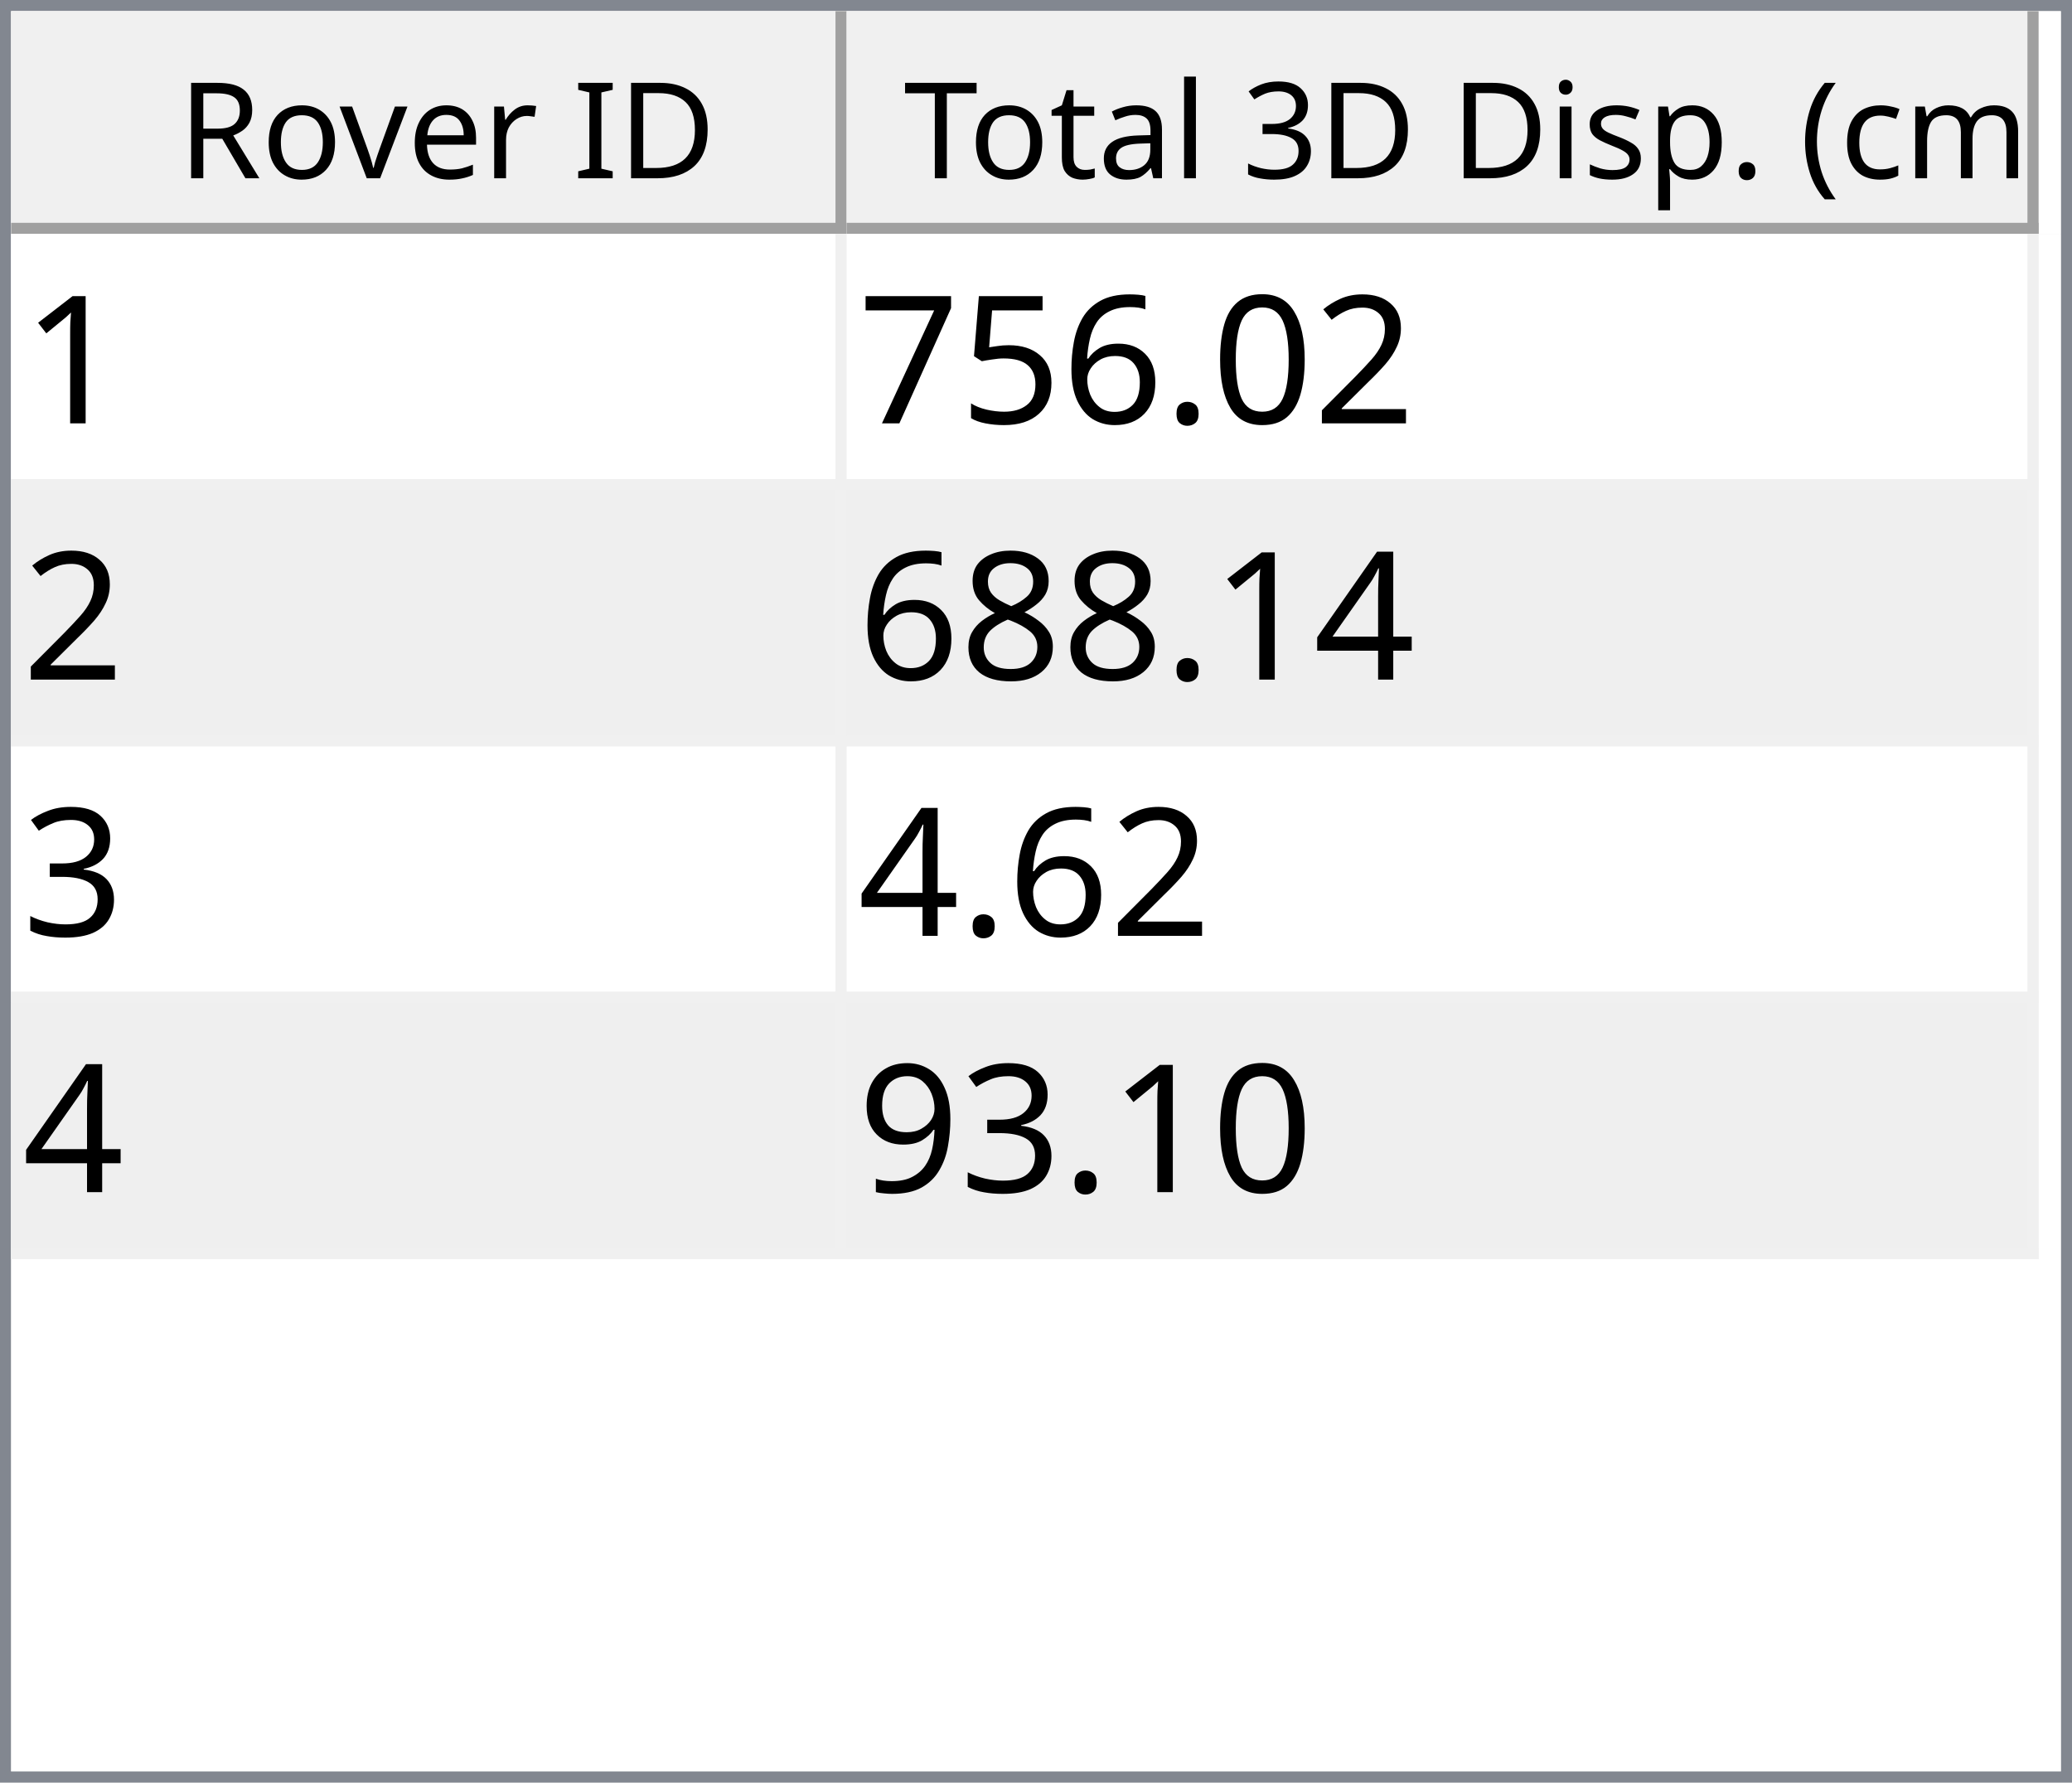
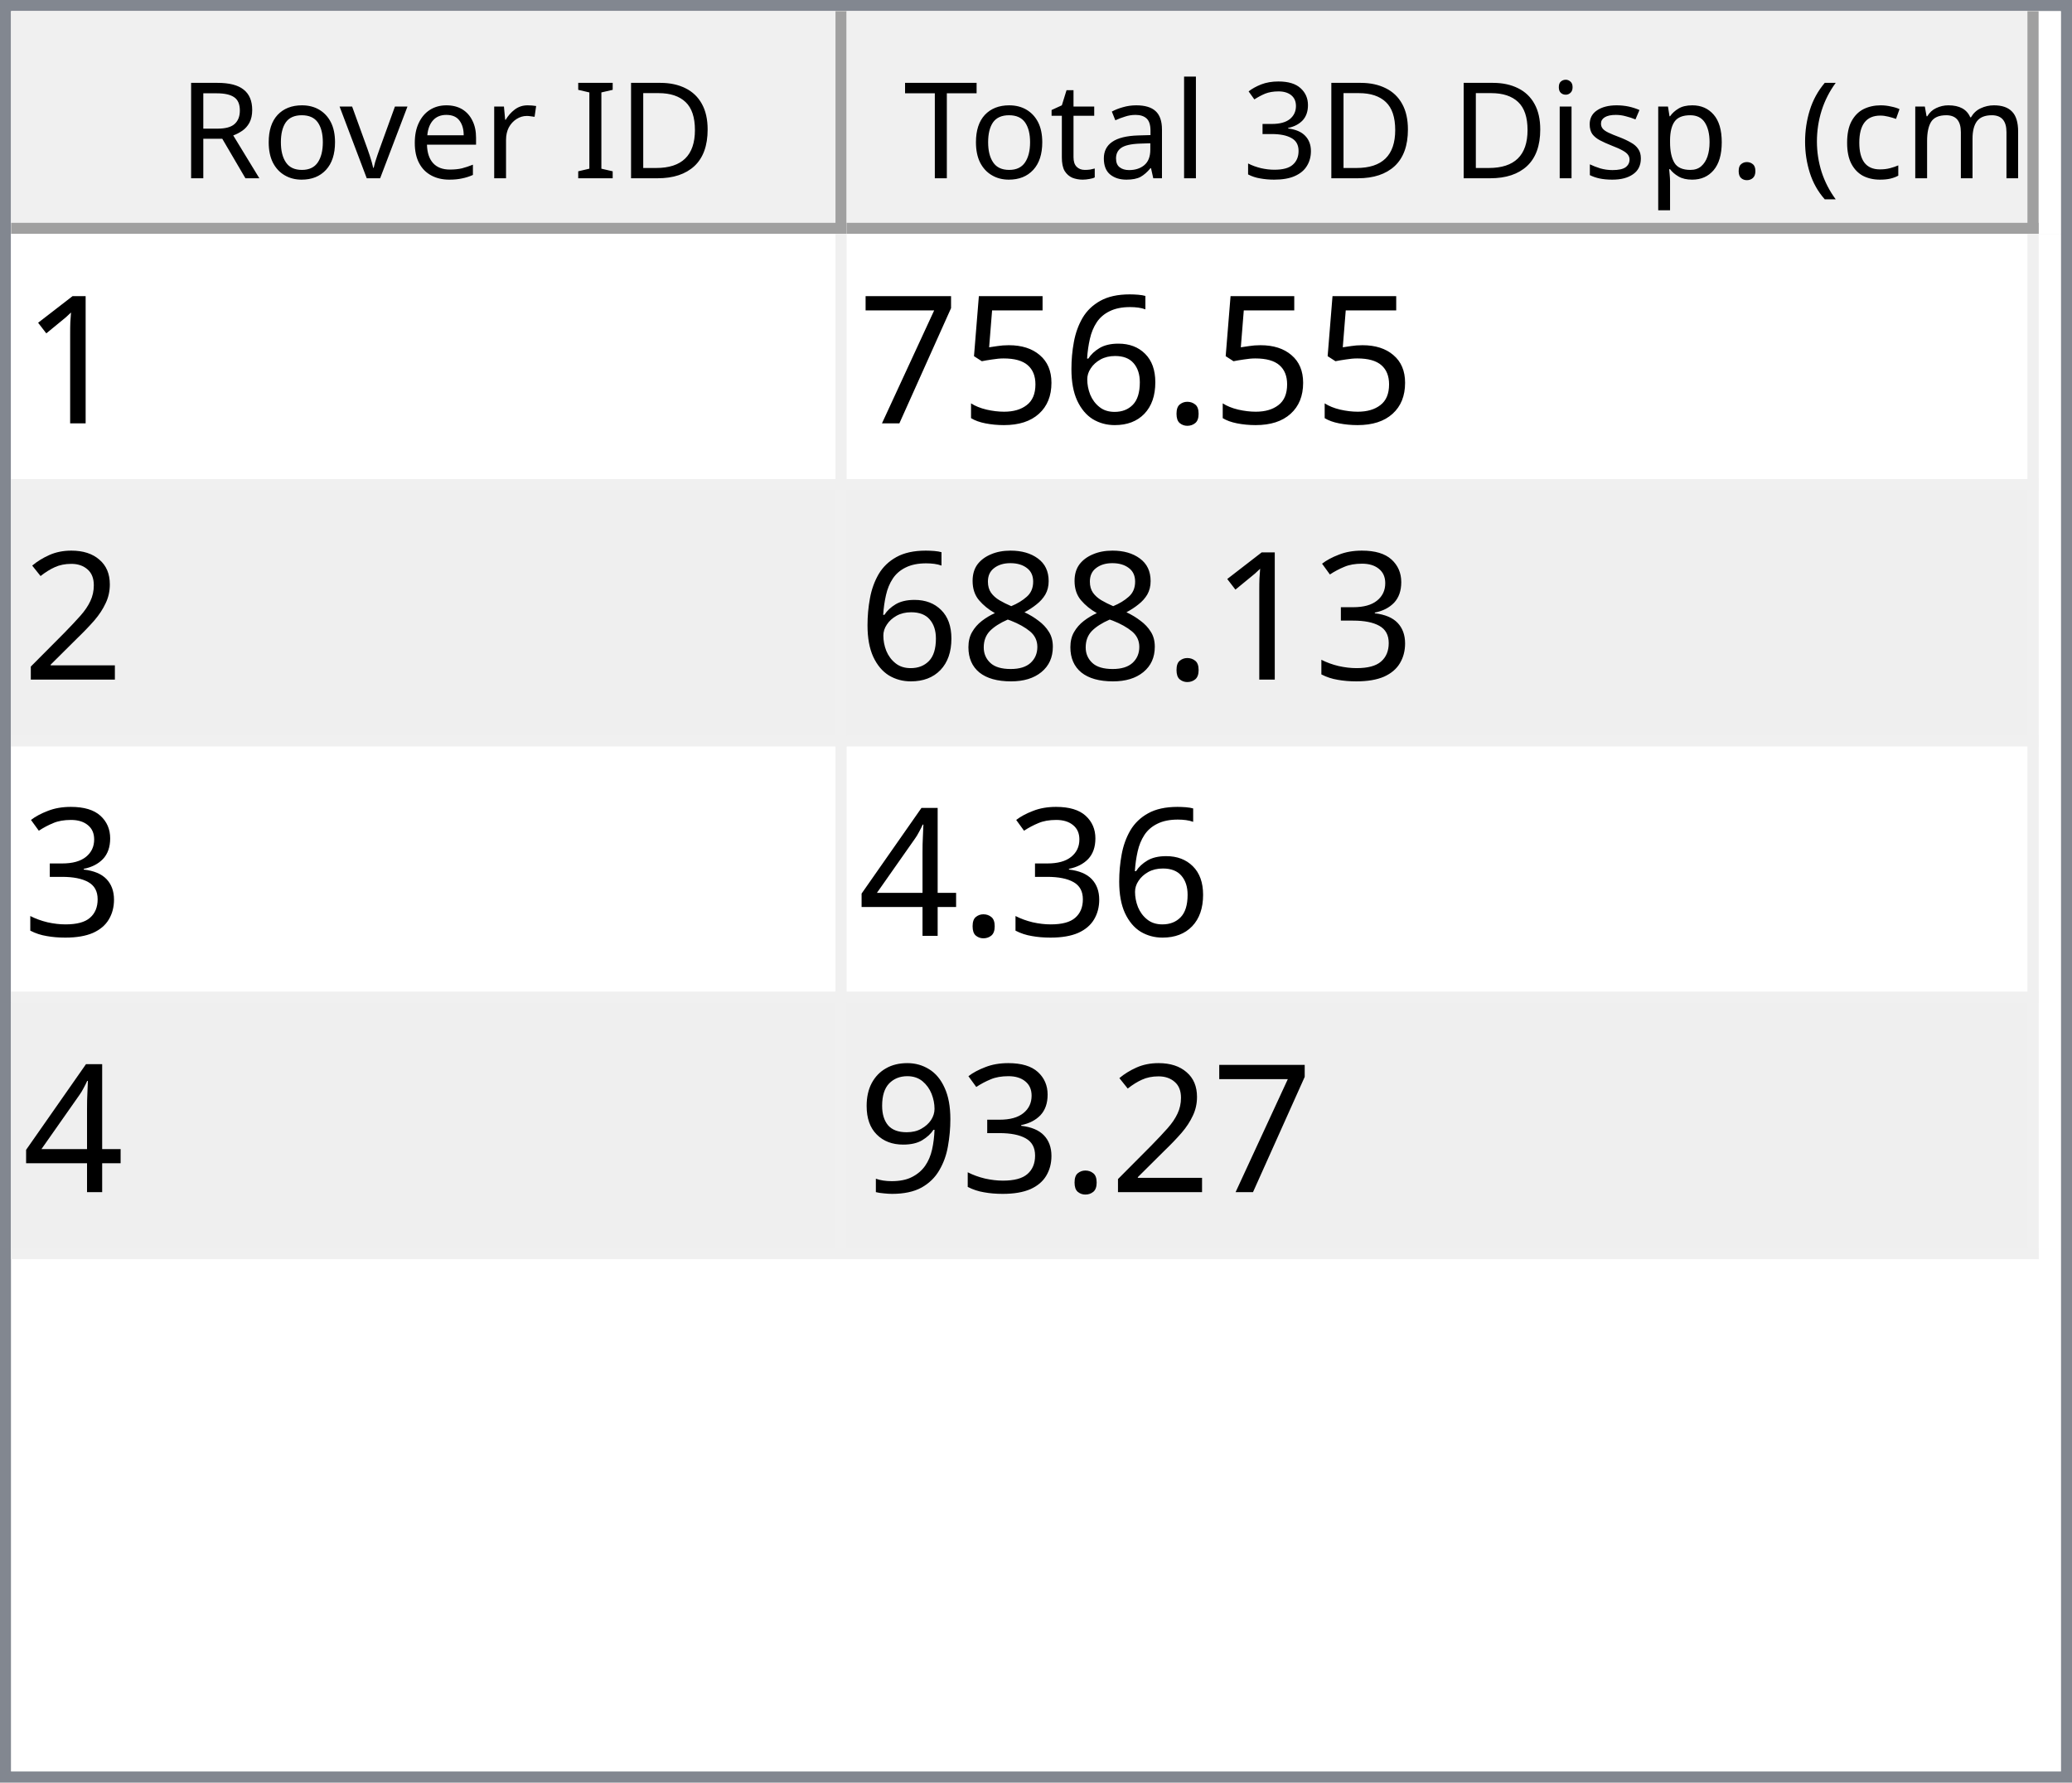
<svg xmlns="http://www.w3.org/2000/svg" style="fill-opacity:1; color-rendering:auto; color-interpolation:auto; text-rendering:auto; stroke:black; stroke-linecap:square; stroke-miterlimit:10; shape-rendering:auto; stroke-opacity:1; fill:black; stroke-dasharray:none; font-weight:normal; stroke-width:1; font-family:'Dialog'; font-style:normal; stroke-linejoin:miter; font-size:12px; stroke-dashoffset:0; image-rendering:auto;" width="186" height="160">
  <defs id="genericDefs" />
  <g>
    <defs id="defs1">
      <clipPath clipPathUnits="userSpaceOnUse" id="clipPath1">
        <path d="M0 0 L186 0 L186 160 L0 160 L0 0 Z" />
      </clipPath>
      <clipPath clipPathUnits="userSpaceOnUse" id="clipPath2">
        <path d="M0 0 L0 160 L186 160 L186 0 Z" />
      </clipPath>
      <clipPath clipPathUnits="userSpaceOnUse" id="clipPath3">
        <path d="M0 0 L0 20 L184 20 L184 0 Z" />
      </clipPath>
      <clipPath clipPathUnits="userSpaceOnUse" id="clipPath4">
        <path d="M0 0 L0 20 L75 20 L75 0 Z" />
      </clipPath>
      <clipPath clipPathUnits="userSpaceOnUse" id="clipPath5">
        <path d="M1 1 L1 19 L74 19 L74 1 Z" />
      </clipPath>
      <clipPath clipPathUnits="userSpaceOnUse" id="clipPath6">
        <path d="M0 0 L0 18 L73 18 L73 0 Z" />
      </clipPath>
      <clipPath clipPathUnits="userSpaceOnUse" id="clipPath7">
        <path d="M-0.5 -0.5 L-0.5 19.5 L74.5 19.5 L74.5 -0.5 Z" />
      </clipPath>
      <clipPath clipPathUnits="userSpaceOnUse" id="clipPath8">
        <path d="M0 0 L0 20 L107 20 L107 0 Z" />
      </clipPath>
      <clipPath clipPathUnits="userSpaceOnUse" id="clipPath9">
        <path d="M1 1 L1 19 L106 19 L106 1 Z" />
      </clipPath>
      <clipPath clipPathUnits="userSpaceOnUse" id="clipPath10">
        <path d="M0 0 L0 18 L105 18 L105 0 Z" />
      </clipPath>
      <clipPath clipPathUnits="userSpaceOnUse" id="clipPath11">
        <path d="M-0.5 -0.5 L-0.5 19.5 L106.5 19.5 L106.5 -0.5 Z" />
      </clipPath>
      <clipPath clipPathUnits="userSpaceOnUse" id="clipPath12">
        <path d="M0 0 L0 138 L184 138 L184 0 Z" />
      </clipPath>
      <clipPath clipPathUnits="userSpaceOnUse" id="clipPath13">
        <path d="M0 0 L0 92 L182 92 L182 0 Z" />
      </clipPath>
      <clipPath clipPathUnits="userSpaceOnUse" id="clipPath14">
        <path d="M-0.5 -0.5 L-0.5 91.5 L181.5 91.5 L181.5 -0.5 Z" />
      </clipPath>
      <clipPath clipPathUnits="userSpaceOnUse" id="clipPath15">
        <path d="M0 0 L0 22 L74 22 L74 0 Z" />
      </clipPath>
      <clipPath clipPathUnits="userSpaceOnUse" id="clipPath16">
        <path d="M0 0 L0 22 L106 22 L106 0 Z" />
      </clipPath>
      <font horiz-adv-x="64.551" id="font1">
        <font-face ascent="107.91" descent="25.098" units-per-em="100" style="font-style:normal; font-family:Segoe UI; font-weight:normal;" />
        <missing-glyph horiz-adv-x="64.551" d="M8.109 0 L8.109 68.266 L56.453 68.266 L56.453 0 L8.109 0 ZM15.328 7.234 L49.219 7.234 L49.219 61.031 L15.328 61.031 L15.328 7.234 Z" />
        <glyph unicode="D" horiz-adv-x="70.117" d="M9.188 0 L9.188 70.016 L28.516 70.016 Q65.531 70.016 65.531 35.891 Q65.531 19.672 55.25 9.836 Q44.969 0 27.734 0 L9.188 0 ZM17.391 62.594 L17.391 7.422 L27.828 7.422 Q41.609 7.422 49.273 14.797 Q56.938 22.172 56.938 35.688 Q56.938 62.594 28.328 62.594 L17.391 62.594 Z" />
        <glyph unicode="I" horiz-adv-x="26.611" d="M17.391 0 L9.188 0 L9.188 70.016 L17.391 70.016 L17.391 0 Z" />
        <glyph unicode=" " horiz-adv-x="27.393" d="" />
        <glyph unicode="r" horiz-adv-x="34.766" d="M34.188 41.891 Q32.078 43.5 28.125 43.5 Q23 43.5 19.555 38.672 Q16.109 33.844 16.109 25.484 L16.109 0 L8.109 0 L8.109 50 L16.109 50 L16.109 39.703 L16.312 39.703 Q18.016 44.969 21.531 47.922 Q25.047 50.875 29.391 50.875 Q32.516 50.875 34.188 50.203 L34.188 41.891 Z" />
        <glyph unicode="e" horiz-adv-x="52.295" d="M48.297 23 L12.984 23 Q13.188 14.656 17.484 10.109 Q21.781 5.562 29.297 5.562 Q37.75 5.562 44.828 11.141 L44.828 3.609 Q38.234 -1.172 27.391 -1.172 Q16.797 -1.172 10.742 5.641 Q4.688 12.453 4.688 24.812 Q4.688 36.469 11.305 43.82 Q17.922 51.172 27.734 51.172 Q37.547 51.172 42.922 44.828 Q48.297 38.484 48.297 27.203 L48.297 23 ZM40.094 29.781 Q40.047 36.719 36.75 40.578 Q33.453 44.438 27.594 44.438 Q21.922 44.438 17.969 40.383 Q14.016 36.328 13.094 29.781 L40.094 29.781 Z" />
        <glyph unicode="v" horiz-adv-x="47.9" d="M47.406 50 L27.484 0 L19.625 0 L0.688 50 L9.469 50 L22.172 13.672 Q23.578 9.672 23.922 6.688 L24.125 6.688 Q24.609 10.453 25.688 13.484 L38.969 50 L47.406 50 Z" />
        <glyph unicode="o" horiz-adv-x="58.594" d="M29 -1.172 Q17.922 -1.172 11.305 5.836 Q4.688 12.844 4.688 24.422 Q4.688 37.016 11.57 44.094 Q18.453 51.172 30.172 51.172 Q41.359 51.172 47.633 44.289 Q53.906 37.406 53.906 25.203 Q53.906 13.234 47.141 6.031 Q40.375 -1.172 29 -1.172 ZM29.594 44.438 Q21.875 44.438 17.383 39.188 Q12.891 33.938 12.891 24.703 Q12.891 15.828 17.43 10.695 Q21.969 5.562 29.594 5.562 Q37.359 5.562 41.531 10.594 Q45.703 15.625 45.703 24.906 Q45.703 34.281 41.531 39.359 Q37.359 44.438 29.594 44.438 Z" />
        <glyph unicode="R" horiz-adv-x="59.814" d="M59.375 0 L49.609 0 L37.891 19.625 Q36.281 22.359 34.766 24.289 Q33.25 26.219 31.664 27.438 Q30.078 28.656 28.25 29.219 Q26.422 29.781 24.125 29.781 L17.391 29.781 L17.391 0 L9.188 0 L9.188 70.016 L30.078 70.016 Q34.672 70.016 38.555 68.867 Q42.438 67.719 45.289 65.375 Q48.141 63.031 49.758 59.547 Q51.375 56.062 51.375 51.375 Q51.375 47.703 50.273 44.656 Q49.172 41.609 47.148 39.211 Q45.125 36.812 42.266 35.133 Q39.406 33.453 35.844 32.516 L35.844 32.328 Q37.594 31.547 38.891 30.547 Q40.188 29.547 41.359 28.18 Q42.531 26.812 43.68 25.078 Q44.828 23.344 46.234 21.047 L59.375 0 ZM17.391 62.594 L17.391 37.203 L28.516 37.203 Q31.594 37.203 34.203 38.133 Q36.812 39.062 38.719 40.797 Q40.625 42.531 41.703 45.047 Q42.781 47.562 42.781 50.688 Q42.781 56.297 39.141 59.445 Q35.5 62.594 28.609 62.594 L17.391 62.594 Z" />
        <glyph unicode=")" horiz-adv-x="30.176" d="M8.297 -15.922 L1.172 -15.922 Q16.406 2.344 16.406 26.812 Q16.406 51.469 1.078 70.016 L8.297 70.016 Q23.531 52.156 23.531 26.703 Q23.531 1.375 8.297 -15.922 Z" />
        <glyph unicode="m" horiz-adv-x="86.133" d="M79.109 0 L71.094 0 L71.094 28.719 Q71.094 37.016 68.531 40.727 Q65.969 44.438 59.906 44.438 Q54.781 44.438 51.195 39.75 Q47.609 35.062 47.609 28.516 L47.609 0 L39.594 0 L39.594 29.688 Q39.594 44.438 28.219 44.438 Q22.953 44.438 19.531 40.016 Q16.109 35.594 16.109 28.516 L16.109 0 L8.109 0 L8.109 50 L16.109 50 L16.109 42.094 L16.312 42.094 Q21.625 51.172 31.844 51.172 Q36.969 51.172 40.773 48.312 Q44.578 45.453 46 40.828 Q51.562 51.172 62.594 51.172 Q79.109 51.172 79.109 30.812 L79.109 0 Z" />
        <glyph unicode="c" horiz-adv-x="46.191" d="M42.188 2.297 Q36.422 -1.172 28.516 -1.172 Q17.828 -1.172 11.258 5.789 Q4.688 12.75 4.688 23.828 Q4.688 36.188 11.766 43.68 Q18.844 51.172 30.672 51.172 Q37.25 51.172 42.281 48.734 L42.281 40.531 Q36.719 44.438 30.375 44.438 Q22.703 44.438 17.797 38.945 Q12.891 33.453 12.891 24.516 Q12.891 15.719 17.508 10.641 Q22.125 5.562 29.891 5.562 Q36.422 5.562 42.188 9.906 L42.188 2.297 Z" />
        <glyph unicode="(" horiz-adv-x="30.176" d="M29.109 -15.922 L21.969 -15.922 Q6.844 1.375 6.844 26.703 Q6.844 52.156 21.969 70.016 L29.203 70.016 Q13.875 51.469 13.875 26.812 Q13.875 2.344 29.109 -15.922 Z" />
        <glyph unicode="." horiz-adv-x="21.68" d="M10.891 -1.078 Q8.641 -1.078 7.055 0.539 Q5.469 2.156 5.469 4.391 Q5.469 6.641 7.055 8.273 Q8.641 9.906 10.891 9.906 Q13.188 9.906 14.797 8.273 Q16.406 6.641 16.406 4.391 Q16.406 2.156 14.797 0.539 Q13.188 -1.078 10.891 -1.078 Z" />
        <glyph unicode="p" horiz-adv-x="58.789" d="M16.312 7.234 L16.109 7.234 L16.109 -23 L8.109 -23 L8.109 50 L16.109 50 L16.109 41.219 L16.312 41.219 Q22.219 51.172 33.594 51.172 Q43.266 51.172 48.688 44.461 Q54.109 37.75 54.109 26.469 Q54.109 13.922 48 6.375 Q41.891 -1.172 31.297 -1.172 Q21.578 -1.172 16.312 7.234 ZM16.109 27.391 L16.109 20.406 Q16.109 14.203 20.141 9.883 Q24.172 5.562 30.375 5.562 Q37.641 5.562 41.773 11.133 Q45.906 16.703 45.906 26.609 Q45.906 34.969 42.047 39.703 Q38.188 44.438 31.594 44.438 Q24.609 44.438 20.359 39.578 Q16.109 34.719 16.109 27.391 Z" />
        <glyph unicode="s" horiz-adv-x="42.432" d="M5.078 1.812 L5.078 10.406 Q11.625 5.562 19.484 5.562 Q30.031 5.562 30.031 12.594 Q30.031 14.594 29.125 15.992 Q28.219 17.391 26.68 18.461 Q25.141 19.531 23.07 20.383 Q21 21.234 18.609 22.172 Q15.281 23.484 12.766 24.828 Q10.25 26.172 8.57 27.859 Q6.891 29.547 6.031 31.695 Q5.172 33.844 5.172 36.719 Q5.172 40.234 6.789 42.945 Q8.406 45.656 11.086 47.484 Q13.766 49.312 17.211 50.242 Q20.656 51.172 24.312 51.172 Q30.812 51.172 35.938 48.922 L35.938 40.828 Q30.422 44.438 23.25 44.438 Q21 44.438 19.195 43.922 Q17.391 43.406 16.094 42.477 Q14.797 41.547 14.086 40.258 Q13.375 38.969 13.375 37.406 Q13.375 35.453 14.086 34.133 Q14.797 32.812 16.164 31.789 Q17.531 30.766 19.484 29.938 Q21.438 29.109 23.922 28.125 Q27.25 26.859 29.883 25.516 Q32.516 24.172 34.375 22.484 Q36.234 20.797 37.234 18.602 Q38.234 16.406 38.234 13.375 Q38.234 9.672 36.602 6.938 Q34.969 4.203 32.234 2.398 Q29.5 0.594 25.93 -0.289 Q22.359 -1.172 18.453 -1.172 Q10.75 -1.172 5.078 1.812 Z" />
        <glyph unicode="i" horiz-adv-x="24.219" d="M12.203 62.703 Q10.062 62.703 8.547 64.164 Q7.031 65.625 7.031 67.875 Q7.031 70.125 8.547 71.609 Q10.062 73.094 12.203 73.094 Q14.406 73.094 15.945 71.609 Q17.484 70.125 17.484 67.875 Q17.484 65.719 15.945 64.211 Q14.406 62.703 12.203 62.703 ZM16.109 0 L8.109 0 L8.109 50 L16.109 50 L16.109 0 Z" />
        <glyph unicode="3" horiz-adv-x="53.906" d="M46.531 19.828 Q46.531 15.094 44.75 11.211 Q42.969 7.328 39.719 4.57 Q36.469 1.812 31.93 0.297 Q27.391 -1.219 21.922 -1.219 Q11.922 -1.219 6 2.594 L6 11.188 Q13.094 5.609 22.219 5.609 Q25.875 5.609 28.828 6.539 Q31.781 7.469 33.906 9.227 Q36.031 10.984 37.18 13.477 Q38.328 15.969 38.328 19.094 Q38.328 32.812 18.797 32.812 L12.984 32.812 L12.984 39.594 L18.5 39.594 Q35.797 39.594 35.797 52.484 Q35.797 64.406 22.609 64.406 Q15.188 64.406 8.688 59.422 L8.688 67.188 Q15.375 71.188 24.609 71.188 Q29 71.188 32.57 69.969 Q36.141 68.75 38.68 66.555 Q41.219 64.359 42.609 61.281 Q44 58.203 44 54.5 Q44 40.672 30.031 36.719 L30.031 36.531 Q33.594 36.141 36.625 34.797 Q39.656 33.453 41.852 31.305 Q44.047 29.156 45.289 26.25 Q46.531 23.344 46.531 19.828 Z" />
        <glyph unicode="l" horiz-adv-x="24.219" d="M16.109 0 L8.109 0 L8.109 74.031 L16.109 74.031 L16.109 0 Z" />
        <glyph unicode="a" horiz-adv-x="50.879" d="M43.891 0 L35.891 0 L35.891 7.812 L35.688 7.812 Q30.469 -1.172 20.312 -1.172 Q12.844 -1.172 8.617 2.781 Q4.391 6.734 4.391 13.281 Q4.391 27.297 20.906 29.594 L35.891 31.688 Q35.891 44.438 25.594 44.438 Q16.547 44.438 9.281 38.281 L9.281 46.484 Q16.656 51.172 26.266 51.172 Q43.891 51.172 43.891 32.516 L43.891 0 ZM35.891 25.297 L23.828 23.641 Q18.266 22.859 15.43 20.875 Q12.594 18.891 12.594 13.875 Q12.594 10.203 15.211 7.883 Q17.828 5.562 22.172 5.562 Q28.125 5.562 32.008 9.742 Q35.891 13.922 35.891 20.312 L35.891 25.297 Z" />
        <glyph unicode="t" horiz-adv-x="33.887" d="M31.297 0.484 Q28.469 -1.078 23.828 -1.078 Q10.688 -1.078 10.688 13.578 L10.688 43.172 L2.094 43.172 L2.094 50 L10.688 50 L10.688 62.203 L18.703 64.797 L18.703 50 L31.297 50 L31.297 43.172 L18.703 43.172 L18.703 14.984 Q18.703 9.969 20.414 7.82 Q22.125 5.672 26.078 5.672 Q29.109 5.672 31.297 7.328 L31.297 0.484 Z" />
        <glyph unicode="T" horiz-adv-x="52.393" d="M50.594 62.594 L30.375 62.594 L30.375 0 L22.172 0 L22.172 62.594 L2 62.594 L2 70.016 L50.594 70.016 L50.594 62.594 Z" />
      </font>
      <font horiz-adv-x="75.0" id="font2">
        <font-face ascent="100.537" descent="21.973" units-per-em="100" style="font-style:normal; font-family:sans-serif; font-weight:normal;" />
        <missing-glyph horiz-adv-x="75.0" d="M12.5 0 L12.5 62.5 L62.5 62.5 L62.5 0 L12.5 0 ZM14.062 1.562 L60.938 1.562 L60.938 60.938 L14.062 60.938 L14.062 1.562 Z" />
        <glyph unicode="1" horiz-adv-x="55.615" d="M37.25 0 L28.469 0 L28.469 56 Q25.297 52.984 20.141 49.953 Q14.984 46.922 10.891 45.406 L10.891 53.906 Q18.266 57.375 23.781 62.305 Q29.297 67.234 31.594 71.875 L37.25 71.875 L37.25 0 Z" />
-         <glyph unicode="2" horiz-adv-x="55.615" d="M50.344 8.453 L50.344 0 L3.031 0 Q2.938 3.172 4.047 6.109 Q5.859 10.938 9.836 15.625 Q13.812 20.312 21.344 26.469 Q33.016 36.031 37.117 41.625 Q41.219 47.219 41.219 52.203 Q41.219 57.422 37.477 61.008 Q33.734 64.594 27.734 64.594 Q21.391 64.594 17.578 60.789 Q13.766 56.984 13.719 50.25 L4.688 51.172 Q5.609 61.281 11.664 66.578 Q17.719 71.875 27.938 71.875 Q38.234 71.875 44.242 66.164 Q50.25 60.453 50.25 52 Q50.25 47.703 48.492 43.555 Q46.734 39.406 42.656 34.812 Q38.578 30.219 29.109 22.219 Q21.188 15.578 18.945 13.211 Q16.703 10.844 15.234 8.453 L50.344 8.453 Z" />
-         <glyph unicode="0" horiz-adv-x="55.615" d="M4.156 35.297 Q4.156 48 6.766 55.742 Q9.375 63.484 14.523 67.68 Q19.672 71.875 27.484 71.875 Q33.25 71.875 37.594 69.555 Q41.938 67.234 44.773 62.867 Q47.609 58.5 49.219 52.227 Q50.828 45.953 50.828 35.297 Q50.828 22.703 48.242 14.969 Q45.656 7.234 40.508 3.008 Q35.359 -1.219 27.484 -1.219 Q17.141 -1.219 11.234 6.203 Q4.156 15.141 4.156 35.297 ZM13.188 35.297 Q13.188 17.672 17.312 11.836 Q21.438 6 27.484 6 Q33.547 6 37.672 11.859 Q41.797 17.719 41.797 35.297 Q41.797 52.984 37.672 58.789 Q33.547 64.594 27.391 64.594 Q21.344 64.594 17.719 59.469 Q13.188 52.938 13.188 35.297 Z" />
        <glyph unicode="." horiz-adv-x="27.783" d="M9.078 0 L9.078 10.016 L19.094 10.016 L19.094 0 L9.078 0 Z" />
        <glyph unicode="6" horiz-adv-x="55.615" d="M49.75 54.047 L41.016 53.375 Q39.844 58.547 37.703 60.891 Q34.125 64.656 28.906 64.656 Q24.703 64.656 21.531 62.312 Q17.391 59.281 14.992 53.469 Q12.594 47.656 12.5 36.922 Q15.672 41.75 20.266 44.094 Q24.859 46.438 29.891 46.438 Q38.672 46.438 44.852 39.969 Q51.031 33.5 51.031 23.25 Q51.031 16.5 48.125 10.719 Q45.219 4.938 40.141 1.859 Q35.062 -1.219 28.609 -1.219 Q17.625 -1.219 10.695 6.859 Q3.766 14.938 3.766 33.5 Q3.766 54.25 11.422 63.672 Q18.109 71.875 29.438 71.875 Q37.891 71.875 43.289 67.141 Q48.688 62.406 49.75 54.047 ZM13.875 23.188 Q13.875 18.656 15.797 14.508 Q17.719 10.359 21.188 8.18 Q24.656 6 28.469 6 Q34.031 6 38.039 10.492 Q42.047 14.984 42.047 22.703 Q42.047 30.125 38.086 34.398 Q34.125 38.672 28.125 38.672 Q22.172 38.672 18.023 34.398 Q13.875 30.125 13.875 23.188 Z" />
        <glyph unicode="5" horiz-adv-x="55.615" d="M4.156 18.75 L13.375 19.531 Q14.406 12.797 18.141 9.398 Q21.875 6 27.156 6 Q33.5 6 37.891 10.789 Q42.281 15.578 42.281 23.484 Q42.281 31 38.062 35.352 Q33.844 39.703 27 39.703 Q22.75 39.703 19.336 37.773 Q15.922 35.844 13.969 32.766 L5.719 33.844 L12.641 70.609 L48.25 70.609 L48.25 62.203 L19.672 62.203 L15.828 42.969 Q22.266 47.469 29.344 47.469 Q38.719 47.469 45.164 40.969 Q51.609 34.469 51.609 24.266 Q51.609 14.547 45.953 7.469 Q39.062 -1.219 27.156 -1.219 Q17.391 -1.219 11.211 4.25 Q5.031 9.719 4.156 18.75 Z" />
        <glyph unicode="7" horiz-adv-x="55.615" d="M4.734 62.203 L4.734 70.656 L51.078 70.656 L51.078 63.812 Q44.234 56.547 37.523 44.484 Q30.812 32.422 27.156 19.672 Q24.516 10.688 23.781 0 L14.75 0 Q14.891 8.453 18.062 20.414 Q21.234 32.375 27.172 43.484 Q33.109 54.594 39.797 62.203 L4.734 62.203 Z" />
+         <glyph unicode="2" horiz-adv-x="55.615" d="M50.344 8.453 L50.344 0 L3.031 0 Q2.938 3.172 4.047 6.109 Q5.859 10.938 9.836 15.625 Q13.812 20.312 21.344 26.469 Q33.016 36.031 37.117 41.625 Q41.219 47.219 41.219 52.203 Q41.219 57.422 37.477 61.008 Q33.734 64.594 27.734 64.594 Q21.391 64.594 17.578 60.789 Q13.766 56.984 13.719 50.25 L4.688 51.172 Q5.609 61.281 11.664 66.578 Q17.719 71.875 27.938 71.875 Q38.234 71.875 44.242 66.164 Q50.25 60.453 50.25 52 Q50.25 47.703 48.492 43.555 Q46.734 39.406 42.656 34.812 Q38.578 30.219 29.109 22.219 Q21.188 15.578 18.945 13.211 Q16.703 10.844 15.234 8.453 L50.344 8.453 Z" />
+         <glyph unicode="3" horiz-adv-x="55.615" d="M4.203 18.891 L12.984 20.062 Q14.5 12.594 18.141 9.297 Q21.781 6 27 6 Q33.203 6 37.477 10.297 Q41.75 14.594 41.75 20.953 Q41.75 27 37.797 30.93 Q33.844 34.859 27.734 34.859 Q25.25 34.859 21.531 33.891 L22.516 41.609 Q23.391 41.5 23.922 41.5 Q29.547 41.5 34.039 44.43 Q38.531 47.359 38.531 53.469 Q38.531 58.297 35.258 61.477 Q31.984 64.656 26.812 64.656 Q21.688 64.656 18.266 61.43 Q14.844 58.203 13.875 51.766 L5.078 53.328 Q6.688 62.156 12.398 67.016 Q18.109 71.875 26.609 71.875 Q32.469 71.875 37.398 69.359 Q42.328 66.844 44.945 62.5 Q47.562 58.156 47.562 53.266 Q47.562 48.641 45.07 44.828 Q42.578 41.016 37.703 38.766 Q44.047 37.312 47.562 32.695 Q51.078 28.078 51.078 21.141 Q51.078 11.766 44.242 5.25 Q37.406 -1.266 26.953 -1.266 Q17.531 -1.266 11.305 4.352 Q5.078 9.969 4.203 18.891 Z" />
+         <glyph unicode="8" horiz-adv-x="55.615" d="M17.672 38.812 Q12.203 40.828 9.57 44.539 Q6.938 48.25 6.938 53.422 Q6.938 61.234 12.555 66.555 Q18.172 71.875 27.484 71.875 Q36.859 71.875 42.578 66.43 Q48.297 60.984 48.297 53.172 Q48.297 48.188 45.68 44.508 Q43.062 40.828 37.75 38.812 Q44.344 36.672 47.781 31.883 Q51.219 27.094 51.219 20.453 Q51.219 11.281 44.727 5.031 Q38.234 -1.219 27.641 -1.219 Q17.047 -1.219 10.547 5.055 Q4.047 11.328 4.047 20.703 Q4.047 27.688 7.594 32.398 Q11.141 37.109 17.672 38.812 ZM15.922 53.719 Q15.922 48.641 19.195 45.414 Q22.469 42.188 27.688 42.188 Q32.766 42.188 36.016 45.383 Q39.266 48.578 39.266 53.219 Q39.266 58.062 35.914 61.359 Q32.562 64.656 27.594 64.656 Q22.562 64.656 19.242 61.43 Q15.922 58.203 15.922 53.719 ZM13.094 20.656 Q13.094 16.891 14.875 13.375 Q16.656 9.859 20.172 7.93 Q23.688 6 27.734 6 Q34.031 6 38.133 10.055 Q42.234 14.109 42.234 20.359 Q42.234 26.703 38.016 30.859 Q33.797 35.016 27.438 35.016 Q21.234 35.016 17.164 30.914 Q13.094 26.812 13.094 20.656 Z" />
        <glyph unicode="4" horiz-adv-x="55.615" d="M32.328 0 L32.328 17.141 L1.266 17.141 L1.266 25.203 L33.938 71.578 L41.109 71.578 L41.109 25.203 L50.781 25.203 L50.781 17.141 L41.109 17.141 L41.109 0 L32.328 0 ZM32.328 25.203 L32.328 57.469 L9.906 25.203 L32.328 25.203 Z" />
-         <glyph unicode="8" horiz-adv-x="55.615" d="M17.672 38.812 Q12.203 40.828 9.57 44.539 Q6.938 48.25 6.938 53.422 Q6.938 61.234 12.555 66.555 Q18.172 71.875 27.484 71.875 Q36.859 71.875 42.578 66.43 Q48.297 60.984 48.297 53.172 Q48.297 48.188 45.68 44.508 Q43.062 40.828 37.75 38.812 Q44.344 36.672 47.781 31.883 Q51.219 27.094 51.219 20.453 Q51.219 11.281 44.727 5.031 Q38.234 -1.219 27.641 -1.219 Q17.047 -1.219 10.547 5.055 Q4.047 11.328 4.047 20.703 Q4.047 27.688 7.594 32.398 Q11.141 37.109 17.672 38.812 ZM15.922 53.719 Q15.922 48.641 19.195 45.414 Q22.469 42.188 27.688 42.188 Q32.766 42.188 36.016 45.383 Q39.266 48.578 39.266 53.219 Q39.266 58.062 35.914 61.359 Q32.562 64.656 27.594 64.656 Q22.562 64.656 19.242 61.43 Q15.922 58.203 15.922 53.719 ZM13.094 20.656 Q13.094 16.891 14.875 13.375 Q16.656 9.859 20.172 7.93 Q23.688 6 27.734 6 Q34.031 6 38.133 10.055 Q42.234 14.109 42.234 20.359 Q42.234 26.703 38.016 30.859 Q33.797 35.016 27.438 35.016 Q21.234 35.016 17.164 30.914 Q13.094 26.812 13.094 20.656 Z" />
-         <glyph unicode="3" horiz-adv-x="55.615" d="M4.203 18.891 L12.984 20.062 Q14.5 12.594 18.141 9.297 Q21.781 6 27 6 Q33.203 6 37.477 10.297 Q41.75 14.594 41.75 20.953 Q41.75 27 37.797 30.93 Q33.844 34.859 27.734 34.859 Q25.25 34.859 21.531 33.891 L22.516 41.609 Q23.391 41.5 23.922 41.5 Q29.547 41.5 34.039 44.43 Q38.531 47.359 38.531 53.469 Q38.531 58.297 35.258 61.477 Q31.984 64.656 26.812 64.656 Q21.688 64.656 18.266 61.43 Q14.844 58.203 13.875 51.766 L5.078 53.328 Q6.688 62.156 12.398 67.016 Q18.109 71.875 26.609 71.875 Q32.469 71.875 37.398 69.359 Q42.328 66.844 44.945 62.5 Q47.562 58.156 47.562 53.266 Q47.562 48.641 45.07 44.828 Q42.578 41.016 37.703 38.766 Q44.047 37.312 47.562 32.695 Q51.078 28.078 51.078 21.141 Q51.078 11.766 44.242 5.25 Q37.406 -1.266 26.953 -1.266 Q17.531 -1.266 11.305 4.352 Q5.078 9.969 4.203 18.891 Z" />
        <glyph unicode="9" horiz-adv-x="55.615" d="M5.469 16.547 L13.922 17.328 Q14.984 11.375 18.016 8.688 Q21.047 6 25.781 6 Q29.828 6 32.883 7.859 Q35.938 9.719 37.891 12.82 Q39.844 15.922 41.164 21.195 Q42.484 26.469 42.484 31.938 Q42.484 32.516 42.438 33.688 Q39.797 29.5 35.234 26.883 Q30.672 24.266 25.344 24.266 Q16.453 24.266 10.305 30.711 Q4.156 37.156 4.156 47.703 Q4.156 58.594 10.578 65.234 Q17 71.875 26.656 71.875 Q33.641 71.875 39.43 68.117 Q45.219 64.359 48.219 57.398 Q51.219 50.438 51.219 37.25 Q51.219 23.531 48.242 15.406 Q45.266 7.281 39.383 3.031 Q33.5 -1.219 25.594 -1.219 Q17.188 -1.219 11.867 3.445 Q6.547 8.109 5.469 16.547 ZM41.453 48.141 Q41.453 55.719 37.43 60.156 Q33.406 64.594 27.734 64.594 Q21.875 64.594 17.531 59.812 Q13.188 55.031 13.188 47.406 Q13.188 40.578 17.312 36.305 Q21.438 32.031 27.484 32.031 Q33.594 32.031 37.523 36.305 Q41.453 40.578 41.453 48.141 Z" />
      </font>
    </defs>
    <g style="fill:white; stroke:white;">
      <rect x="0" y="0" width="186" style="clip-path:url(#clipPath1); stroke:none;" height="160" />
    </g>
    <g style="fill:white; text-rendering:optimizeSpeed; color-rendering:optimizeSpeed; image-rendering:optimizeSpeed; shape-rendering:crispEdges; stroke:white; color-interpolation:sRGB;">
      <rect x="0" width="186" height="160" y="0" style="stroke:none;" />
      <path style="stroke:none;" d="M0 160 L186 160 L186 0 L0 0 Z" />
    </g>
    <g style="fill:rgb(240,240,240); font-family:'Segoe UI'; stroke:rgb(240,240,240);">
      <rect x="0" y="0" width="186" style="clip-path:url(#clipPath2); stroke:none;" height="160" />
    </g>
    <g style="fill:rgb(130,135,144); font-family:'Segoe UI'; stroke:rgb(130,135,144);">
      <path d="M0 0 L186 0 L186 160 L0 160 L0 0 ZM1 1 L185 1 L185 159 L1 159 L1 1 Z" style="fill-rule:evenodd; clip-path:url(#clipPath2); stroke:none;" />
    </g>
    <g style="fill:white; font-family:'Segoe UI'; stroke:white;" transform="translate(1,1)">
      <rect x="0" y="0" width="184" style="clip-path:url(#clipPath3); stroke:none;" height="20" />
    </g>
    <g style="fill:rgb(240,240,240); font-family:'Segoe UI'; stroke:rgb(240,240,240);" transform="translate(1,1)">
      <rect x="0" y="0" width="75" style="clip-path:url(#clipPath4); stroke:none;" height="20" />
    </g>
    <g style="font-family:'Segoe UI';" transform="translate(2,2)">
      <text x="14" xml:space="preserve" y="14" style="clip-path:url(#clipPath6); stroke:none;">Rover ID</text>
    </g>
    <g style="fill:rgb(160,160,160); font-family:'Segoe UI'; stroke:rgb(160,160,160); stroke-linejoin:bevel;" transform="translate(1.5,1.5)">
      <line x1="74" x2="74" y1="0" style="fill:none; clip-path:url(#clipPath7);" y2="19" />
    </g>
    <g style="fill:rgb(160,160,160); font-family:'Segoe UI'; stroke:rgb(160,160,160); stroke-linejoin:bevel;" transform="matrix(1,0,0,1,1,1) translate(0.5,0.5)">
      <line x1="0" x2="74" y1="19" style="fill:none; clip-path:url(#clipPath7);" y2="19" />
    </g>
    <g style="fill:rgb(240,240,240); font-family:'Segoe UI'; stroke:rgb(240,240,240);" transform="translate(76,1)">
      <rect x="0" y="0" width="107" style="clip-path:url(#clipPath8); stroke:none;" height="20" />
    </g>
    <g style="font-family:'Segoe UI';" transform="translate(77,2)">
      <text x="1" xml:space="preserve" y="14" style="clip-path:url(#clipPath10); stroke:none;"> Total 3D Disp. (cm)</text>
    </g>
    <g style="fill:rgb(160,160,160); font-family:'Segoe UI'; stroke:rgb(160,160,160); stroke-linejoin:bevel;" transform="translate(76.5,1.5)">
      <line x1="106" x2="106" y1="0" style="fill:none; clip-path:url(#clipPath11);" y2="19" />
    </g>
    <g style="fill:rgb(160,160,160); font-family:'Segoe UI'; stroke:rgb(160,160,160); stroke-linejoin:bevel;" transform="matrix(1,0,0,1,76,1) translate(0.5,0.5)">
      <line x1="0" x2="106" y1="19" style="fill:none; clip-path:url(#clipPath11);" y2="19" />
    </g>
    <g style="fill:white; font-family:'Segoe UI'; stroke:white;" transform="translate(1,21)">
      <rect x="0" y="0" width="184" style="clip-path:url(#clipPath12); stroke:none;" height="138" />
    </g>
    <g style="fill:rgb(240,240,240); font-size:16px; font-family:sans-serif; stroke:rgb(240,240,240);" transform="translate(1,21)">
      <rect x="0" y="0" width="182" style="clip-path:url(#clipPath13); stroke:none;" height="92" />
      <line transform="translate(0.5,0.5)" x1="0" x2="181" y1="22" style="clip-path:url(#clipPath14); fill:none; stroke-linejoin:bevel;" y2="22" />
    </g>
    <g transform="matrix(1,0,0,1,1,21) translate(0.5,0.5)" style="fill:rgb(240,240,240); font-size:16px; font-family:sans-serif; stroke:rgb(240,240,240); stroke-linejoin:bevel;">
      <line x1="0" x2="181" y1="45" style="fill:none; clip-path:url(#clipPath14);" y2="45" />
    </g>
    <g transform="matrix(1,0,0,1,1,21) translate(0.5,0.5)" style="fill:rgb(240,240,240); font-size:16px; font-family:sans-serif; stroke:rgb(240,240,240); stroke-linejoin:bevel;">
      <line x1="0" x2="181" y1="68" style="fill:none; clip-path:url(#clipPath14);" y2="68" />
    </g>
    <g transform="matrix(1,0,0,1,1,21) translate(0.5,0.5)" style="fill:rgb(240,240,240); font-size:16px; font-family:sans-serif; stroke:rgb(240,240,240); stroke-linejoin:bevel;">
      <line x1="0" x2="181" y1="91" style="fill:none; clip-path:url(#clipPath14);" y2="91" />
    </g>
    <g transform="matrix(1,0,0,1,1,21) translate(0.5,0.5)" style="fill:rgb(240,240,240); font-size:16px; font-family:sans-serif; stroke:rgb(240,240,240); stroke-linejoin:bevel;">
      <line x1="74" x2="74" y1="0" style="fill:none; clip-path:url(#clipPath14);" y2="91" />
    </g>
    <g transform="matrix(1,0,0,1,1,21) translate(0.5,0.5)" style="fill:rgb(240,240,240); font-size:16px; font-family:sans-serif; stroke:rgb(240,240,240); stroke-linejoin:bevel;">
      <line x1="181" x2="181" y1="0" style="fill:none; clip-path:url(#clipPath14);" y2="91" />
    </g>
    <g style="fill:white; font-size:16px; font-family:sans-serif; stroke:white;" transform="matrix(1,0,0,1,1,21)">
      <rect x="0" y="0" width="74" style="clip-path:url(#clipPath15); stroke:none;" height="22" />
      <text x="1" y="17" style="fill:black; clip-path:url(#clipPath15); stroke:none;" xml:space="preserve">1</text>
    </g>
    <g style="fill:white; font-size:16px; font-family:sans-serif; stroke:white;" transform="matrix(1,0,0,1,1,21) translate(75,0)">
      <rect x="0" y="0" width="106" style="clip-path:url(#clipPath16); stroke:none;" height="22" />
-       <text x="1" y="17" style="fill:black; clip-path:url(#clipPath16); stroke:none;" xml:space="preserve">756.02</text>
+       <text x="1" y="17" style="fill:black; clip-path:url(#clipPath16); stroke:none;" xml:space="preserve">756.55</text>
    </g>
    <g style="fill:rgb(239,239,239); font-size:16px; font-family:sans-serif; stroke:rgb(239,239,239);" transform="matrix(1,0,0,1,1,21) translate(0,23)">
      <rect x="0" y="0" width="74" style="clip-path:url(#clipPath15); stroke:none;" height="22" />
      <text x="1" y="17" style="fill:black; clip-path:url(#clipPath15); stroke:none;" xml:space="preserve">2</text>
    </g>
    <g style="fill:rgb(239,239,239); font-size:16px; font-family:sans-serif; stroke:rgb(239,239,239);" transform="matrix(1,0,0,1,1,21) translate(75,23)">
      <rect x="0" y="0" width="106" style="clip-path:url(#clipPath16); stroke:none;" height="22" />
-       <text x="1" y="17" style="fill:black; clip-path:url(#clipPath16); stroke:none;" xml:space="preserve">688.14</text>
+       <text x="1" y="17" style="fill:black; clip-path:url(#clipPath16); stroke:none;" xml:space="preserve">688.13</text>
    </g>
    <g style="fill:white; font-size:16px; font-family:sans-serif; stroke:white;" transform="matrix(1,0,0,1,1,21) translate(0,46)">
      <rect x="0" y="0" width="74" style="clip-path:url(#clipPath15); stroke:none;" height="22" />
      <text x="1" y="17" style="fill:black; clip-path:url(#clipPath15); stroke:none;" xml:space="preserve">3</text>
    </g>
    <g style="fill:white; font-size:16px; font-family:sans-serif; stroke:white;" transform="matrix(1,0,0,1,1,21) translate(75,46)">
      <rect x="0" y="0" width="106" style="clip-path:url(#clipPath16); stroke:none;" height="22" />
-       <text x="1" y="17" style="fill:black; clip-path:url(#clipPath16); stroke:none;" xml:space="preserve">4.62</text>
+       <text x="1" y="17" style="fill:black; clip-path:url(#clipPath16); stroke:none;" xml:space="preserve">4.36</text>
    </g>
    <g style="fill:rgb(239,239,239); font-size:16px; font-family:sans-serif; stroke:rgb(239,239,239);" transform="matrix(1,0,0,1,1,21) translate(0,69)">
      <rect x="0" y="0" width="74" style="clip-path:url(#clipPath15); stroke:none;" height="22" />
      <text x="1" y="17" style="fill:black; clip-path:url(#clipPath15); stroke:none;" xml:space="preserve">4</text>
    </g>
    <g style="fill:rgb(239,239,239); font-size:16px; font-family:sans-serif; stroke:rgb(239,239,239);" transform="matrix(1,0,0,1,1,21) translate(75,69)">
      <rect x="0" y="0" width="106" style="clip-path:url(#clipPath16); stroke:none;" height="22" />
-       <text x="1" y="17" style="fill:black; clip-path:url(#clipPath16); stroke:none;" xml:space="preserve">93.10</text>
+       <text x="1" y="17" style="fill:black; clip-path:url(#clipPath16); stroke:none;" xml:space="preserve">93.27</text>
    </g>
  </g>
</svg>
